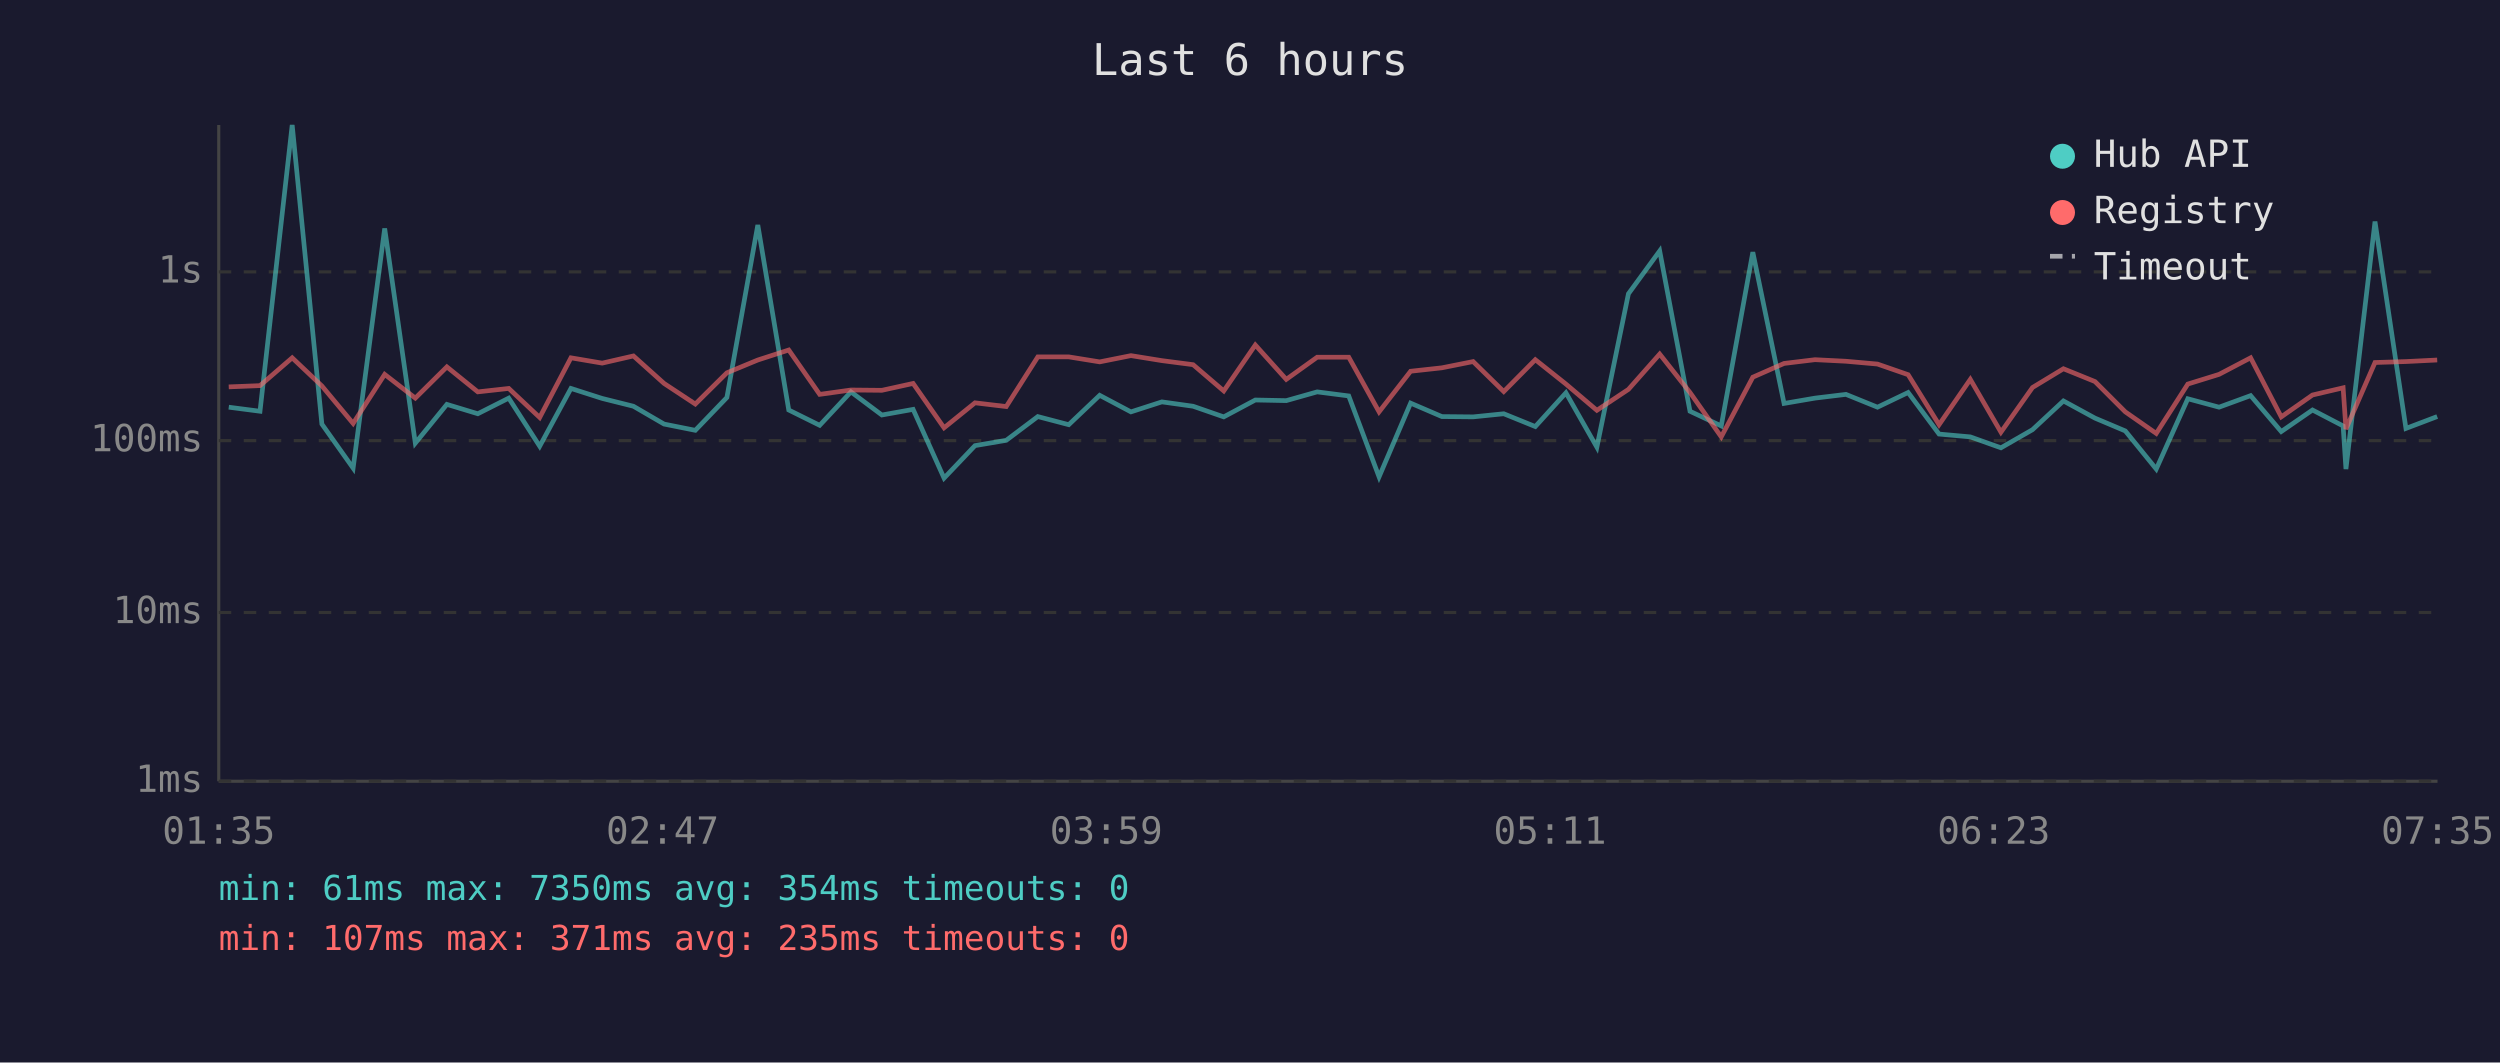
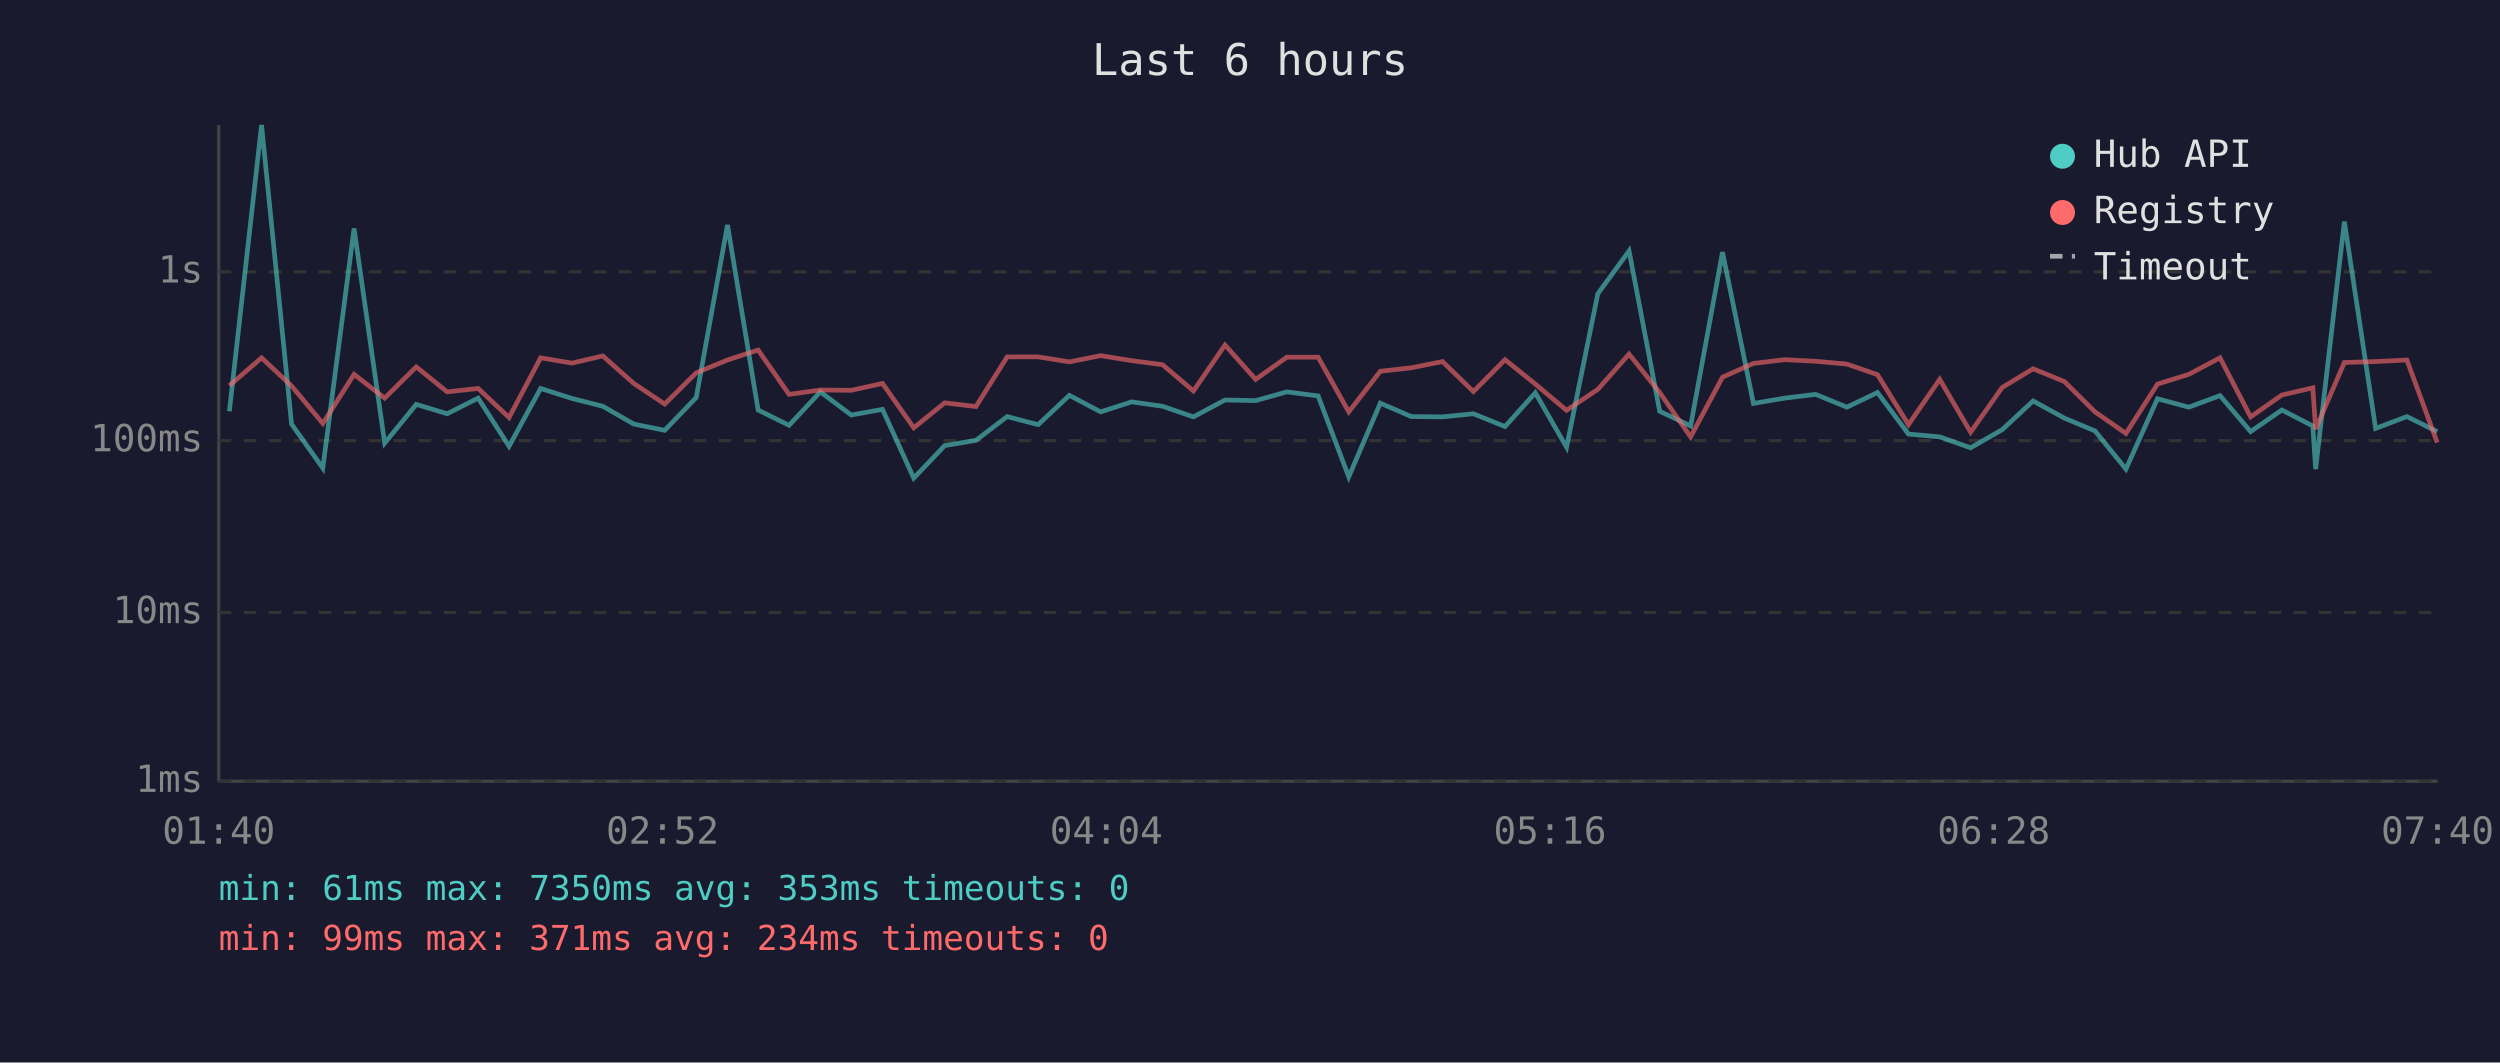
<svg xmlns="http://www.w3.org/2000/svg" viewBox="0 0 800 340" font-family="monospace" font-size="12">
  <rect width="800" height="340" fill="#1a1a2e" />
  <text x="400" y="24" fill="#e0e0e0" font-size="14" text-anchor="middle">Last 6 hours</text>
  <line x1="70" y1="40" x2="70" y2="250" stroke="#444" stroke-width="1" />
  <line x1="70" y1="250" x2="780" y2="250" stroke="#444" stroke-width="1" />
  <line x1="70" y1="250" x2="780" y2="250" stroke="#333" stroke-width="1" stroke-dasharray="4" />
  <text x="65" y="250" fill="#888" text-anchor="end" dominant-baseline="middle">1ms</text>
  <line x1="70" y1="196" x2="780" y2="196" stroke="#333" stroke-width="1" stroke-dasharray="4" />
  <text x="65" y="196" fill="#888" text-anchor="end" dominant-baseline="middle">10ms</text>
  <line x1="70" y1="141" x2="780" y2="141" stroke="#333" stroke-width="1" stroke-dasharray="4" />
  <text x="65" y="141" fill="#888" text-anchor="end" dominant-baseline="middle">100ms</text>
  <line x1="70" y1="87" x2="780" y2="87" stroke="#333" stroke-width="1" stroke-dasharray="4" />
  <text x="65" y="87" fill="#888" text-anchor="end" dominant-baseline="middle">1s</text>
-   <text x="70" y="270" fill="#888" text-anchor="middle">01:35</text>
-   <text x="212" y="270" fill="#888" text-anchor="middle">02:47</text>
-   <text x="354" y="270" fill="#888" text-anchor="middle">03:59</text>
-   <text x="496" y="270" fill="#888" text-anchor="middle">05:11</text>
-   <text x="638" y="270" fill="#888" text-anchor="middle">06:23</text>
-   <text x="780" y="270" fill="#888" text-anchor="middle">07:35</text>
-   <polyline points="73.2,130.3 83.2,131.6 93.5,40.0 103.0,135.7 113.0,149.8 123.1,73.1 132.9,141.8 143.0,129.4 152.9,132.4 162.8,127.4 172.7,142.8 182.7,124.3 192.7,127.5 202.7,130.0 212.5,135.7 222.5,137.7 232.6,127.2 242.5,72.0 252.4,131.2 262.3,136.1 272.3,125.4 282.2,132.8 292.2,131.0 302.1,153.0 312.0,142.6 322.0,140.9 332.1,133.3 342.0,135.9 351.9,126.5 361.9,131.8 371.8,128.6 381.8,130.0 391.6,133.4 401.7,128.0 411.6,128.2 421.5,125.4 431.6,126.7 441.3,152.6 451.4,129.0 461.4,133.3 471.4,133.4 481.2,132.4 491.3,136.5 501.1,125.7 511.0,143.1 521.1,94.0 531.1,80.3 540.8,131.6 550.8,136.3 560.9,80.7 570.9,129.1 580.8,127.4 590.7,126.2 600.8,130.3 610.6,125.6 620.5,138.9 630.5,139.8 640.3,143.3 650.4,137.5 660.3,128.3 670.4,133.8 680.1,137.9 690.0,150.1 700.1,127.6 710.1,130.3 720.2,126.6 730.0,138.1 740.0,131.2 749.8,136.3 750.7,150.1 760.0,70.9 769.9,137.1 779.9,133.3" fill="none" stroke="#4ecdc4" stroke-width="1.5" opacity="0.6" />
-   <polyline points="73.2,123.8 83.2,123.4 93.5,114.5 103.0,123.5 113.0,135.5 123.1,119.8 132.9,127.4 143.0,117.4 152.9,125.4 162.8,124.3 172.7,133.6 182.7,114.5 192.7,116.2 202.7,113.9 212.5,122.7 222.5,129.3 232.6,119.3 242.5,115.2 252.4,112.0 262.3,126.2 272.3,124.8 282.2,124.9 292.2,122.7 302.1,136.9 312.0,128.9 322.0,130.1 332.1,114.2 342.0,114.2 351.9,115.8 361.9,113.8 371.8,115.4 381.8,116.7 391.6,125.1 401.7,110.4 411.6,121.4 421.5,114.3 431.6,114.3 441.3,131.8 451.4,118.8 461.4,117.7 471.4,115.7 481.2,125.3 491.3,115.1 501.1,122.9 511.0,131.3 521.1,124.6 531.1,113.3 540.8,125.6 550.8,139.8 560.9,120.7 570.9,116.3 580.8,115.1 590.7,115.6 600.8,116.5 610.6,119.9 620.5,135.9 630.5,121.4 640.3,138.3 650.4,124.0 660.3,118.0 670.4,122.1 680.1,131.8 690.0,138.7 700.1,122.9 710.1,119.8 720.2,114.5 730.0,133.4 740.0,126.4 749.8,124.1 750.7,137.3 760.0,116.0 769.9,115.7 779.9,115.2" fill="none" stroke="#ff6b6b" stroke-width="1.5" opacity="0.6" />
+   <text x="70" y="270" fill="#888" text-anchor="middle">01:40</text>
+   <text x="212" y="270" fill="#888" text-anchor="middle">02:52</text>
+   <text x="354" y="270" fill="#888" text-anchor="middle">04:04</text>
+   <text x="496" y="270" fill="#888" text-anchor="middle">05:16</text>
+   <text x="638" y="270" fill="#888" text-anchor="middle">06:28</text>
+   <text x="780" y="270" fill="#888" text-anchor="middle">07:40</text>
+   <polyline points="73.4,131.6 83.7,40.0 93.3,135.7 103.3,149.8 113.3,73.1 123.1,141.8 133.2,129.4 143.1,132.4 153.0,127.4 162.9,142.8 173.0,124.3 183.0,127.5 192.9,130.0 202.8,135.7 212.7,137.7 222.8,127.2 232.8,72.0 242.6,131.2 252.5,136.1 262.5,125.4 272.4,132.8 282.4,131.0 292.4,153.0 302.3,142.6 312.3,140.9 322.3,133.3 332.2,135.9 342.2,126.5 352.2,131.8 362.1,128.6 372.0,130.0 381.9,133.4 392.0,128.0 401.8,128.2 411.8,125.4 421.8,126.7 431.6,152.6 441.7,129.0 451.6,133.3 461.6,133.4 471.5,132.4 481.6,136.5 491.3,125.7 501.3,143.1 511.3,94.0 521.3,80.3 531.1,131.6 541.0,136.3 551.2,80.7 561.1,129.1 571.1,127.4 581.0,126.2 591.0,130.3 600.8,125.6 610.7,138.9 620.7,139.8 630.6,143.3 640.7,137.5 650.6,128.3 660.6,133.8 670.4,137.9 680.3,150.1 690.4,127.6 700.4,130.3 710.4,126.6 720.2,138.1 730.2,131.2 740.1,136.3 741.0,150.1 750.2,70.9 760.2,137.1 770.2,133.3 779.9,138.1" fill="none" stroke="#4ecdc4" stroke-width="1.5" opacity="0.6" />
+   <polyline points="73.4,123.4 83.7,114.5 93.3,123.5 103.3,135.5 113.3,119.8 123.1,127.4 133.2,117.4 143.1,125.4 153.0,124.3 162.9,133.6 173.0,114.5 183.0,116.2 192.9,113.9 202.8,122.7 212.7,129.3 222.8,119.3 232.8,115.2 242.6,112.0 252.5,126.2 262.5,124.8 272.4,124.9 282.4,122.7 292.4,136.9 302.3,128.9 312.3,130.1 322.3,114.2 332.2,114.2 342.2,115.8 352.2,113.8 362.1,115.4 372.0,116.7 381.9,125.1 392.0,110.4 401.8,121.4 411.8,114.3 421.8,114.3 431.6,131.8 441.7,118.8 451.6,117.7 461.6,115.7 471.5,125.3 481.6,115.1 491.3,122.9 501.3,131.3 511.3,124.6 521.3,113.3 531.1,125.6 541.0,139.8 551.2,120.7 561.1,116.3 571.1,115.1 581.0,115.6 591.0,116.5 600.8,119.9 610.7,135.9 620.7,121.4 630.6,138.3 640.7,124.0 650.6,118.0 660.6,122.1 670.4,131.8 680.3,138.7 690.4,122.9 700.4,119.8 710.4,114.5 720.2,133.4 730.2,126.4 740.1,124.1 741.0,137.3 750.2,116.0 760.2,115.7 770.2,115.2 779.9,141.6" fill="none" stroke="#ff6b6b" stroke-width="1.5" opacity="0.6" />
  <circle cx="660" cy="50" r="4" fill="#4ecdc4" />
  <text x="670" y="50" fill="#e0e0e0" dominant-baseline="middle">Hub API</text>
  <circle cx="660" cy="68" r="4" fill="#ff6b6b" />
  <text x="670" y="68" fill="#e0e0e0" dominant-baseline="middle">Registry</text>
  <line x1="656" y1="82" x2="664" y2="82" stroke="#e0e0e0" stroke-width="1.5" stroke-dasharray="4,3" opacity="0.7" />
  <text x="670" y="86" fill="#e0e0e0" dominant-baseline="middle">Timeout</text>
-   <text x="70" y="288" fill="#4ecdc4" font-size="11">min: 61ms  max: 7350ms  avg: 354ms  timeouts: 0</text>
-   <text x="70" y="304" fill="#ff6b6b" font-size="11">min: 107ms  max: 371ms  avg: 235ms  timeouts: 0</text>
+   <text x="70" y="288" fill="#4ecdc4" font-size="11">min: 61ms  max: 7350ms  avg: 353ms  timeouts: 0</text>
+   <text x="70" y="304" fill="#ff6b6b" font-size="11">min: 99ms  max: 371ms  avg: 234ms  timeouts: 0</text>
</svg>
